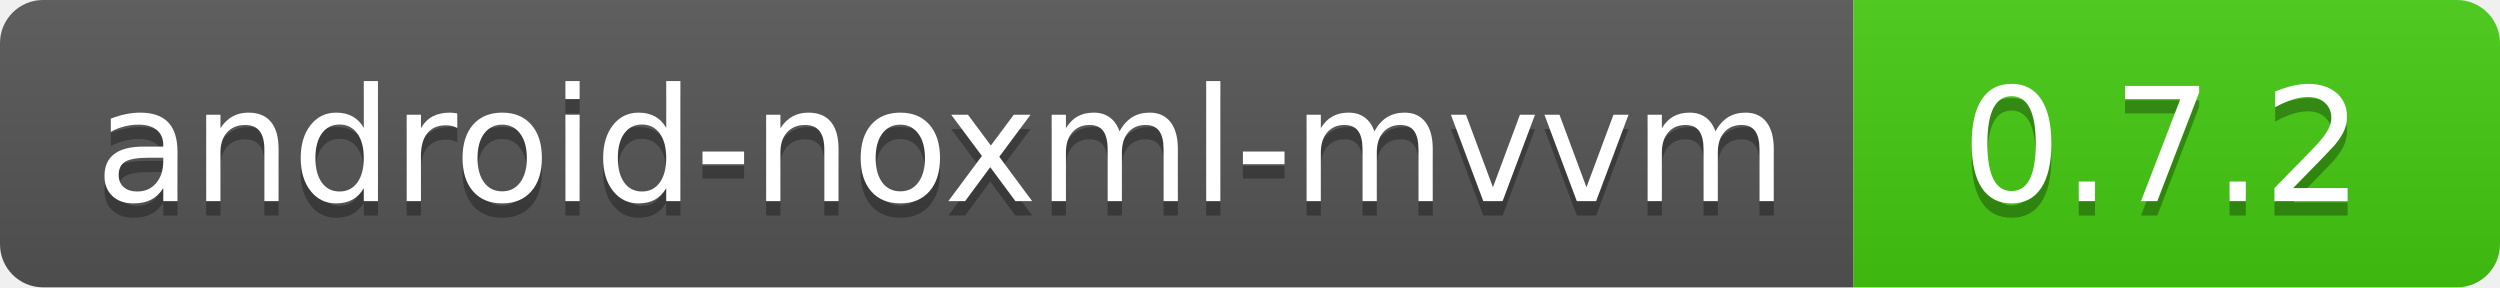
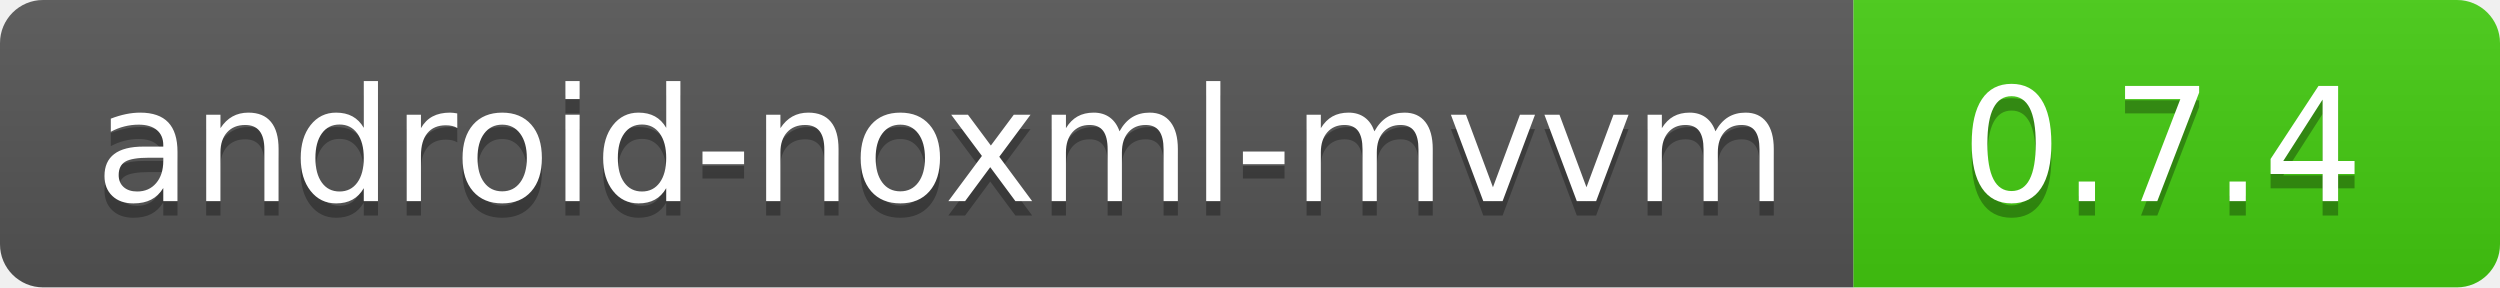
<svg xmlns="http://www.w3.org/2000/svg" width="174" height="20">
  <linearGradient id="b" x2="0" y2="100%">
    <stop offset="0" stop-color="#bbb" stop-opacity=".1" />
    <stop offset="1" stop-opacity=".1" />
  </linearGradient>
  <clipPath id="a">
    <rect width="174" height="20" rx="3" fill="#fff" />
  </clipPath>
  <g clip-path="url(#a)">
    <path fill="#555" d="M0 0h129v20H0z" />
    <path fill="#4c1" d="M129 0h45v20H129z" />
    <path fill="url(#b)" d="M0 0h174v20H0z" />
  </g>
  <g fill="#fff" text-anchor="middle" font-family="DejaVu Sans,Verdana,Geneva,sans-serif" font-size="110">
    <text x="655" y="150" fill="#010101" fill-opacity=".3" transform="scale(.1)" textLength="1190">
            android-noxml-mvvm
        </text>
    <text x="655" y="140" transform="scale(.1)" textLength="1190">android-noxml-mvvm</text>
-     <text x="1505" y="150" fill="#010101" fill-opacity=".3" transform="scale(.1)" textLength="350">0.7.2</text>
-     <text x="1505" y="140" transform="scale(.1)" textLength="350">0.7.2</text>
+     <text x="1505" y="150" fill="#010101" fill-opacity=".3" transform="scale(.1)" textLength="350">0.7.4</text>
+     <text x="1505" y="140" transform="scale(.1)" textLength="350">0.7.4</text>
  </g>
</svg>
